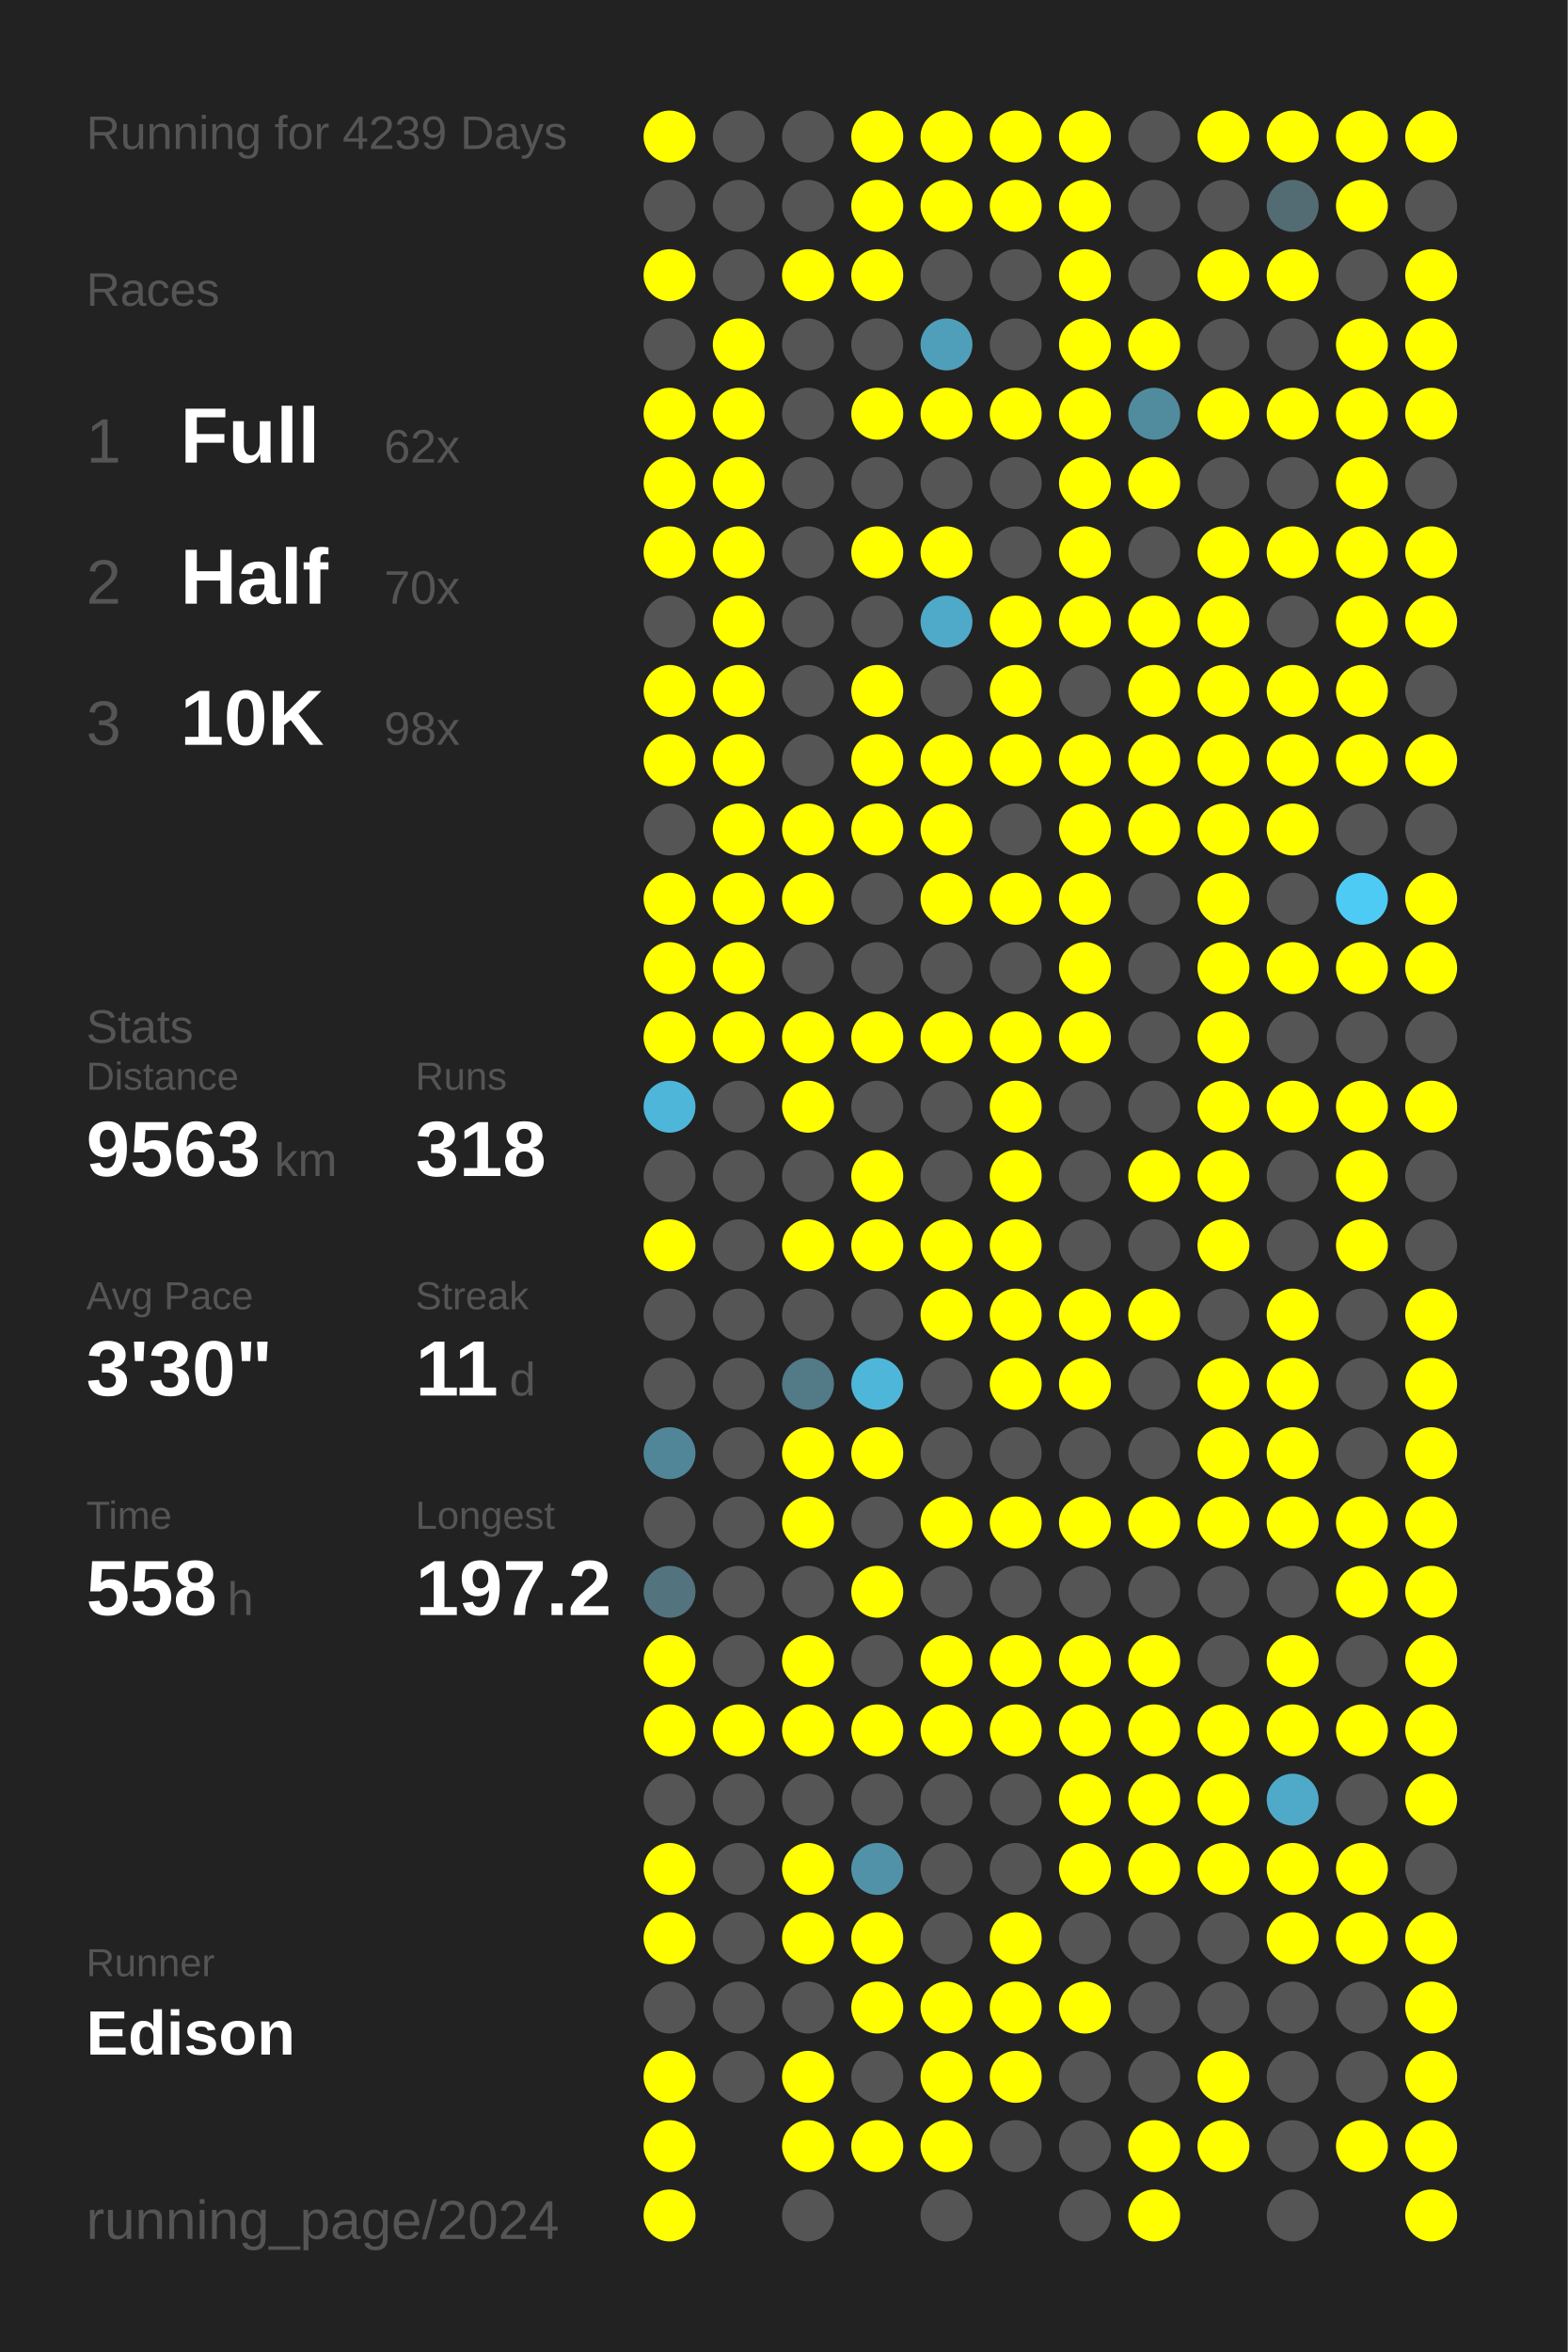
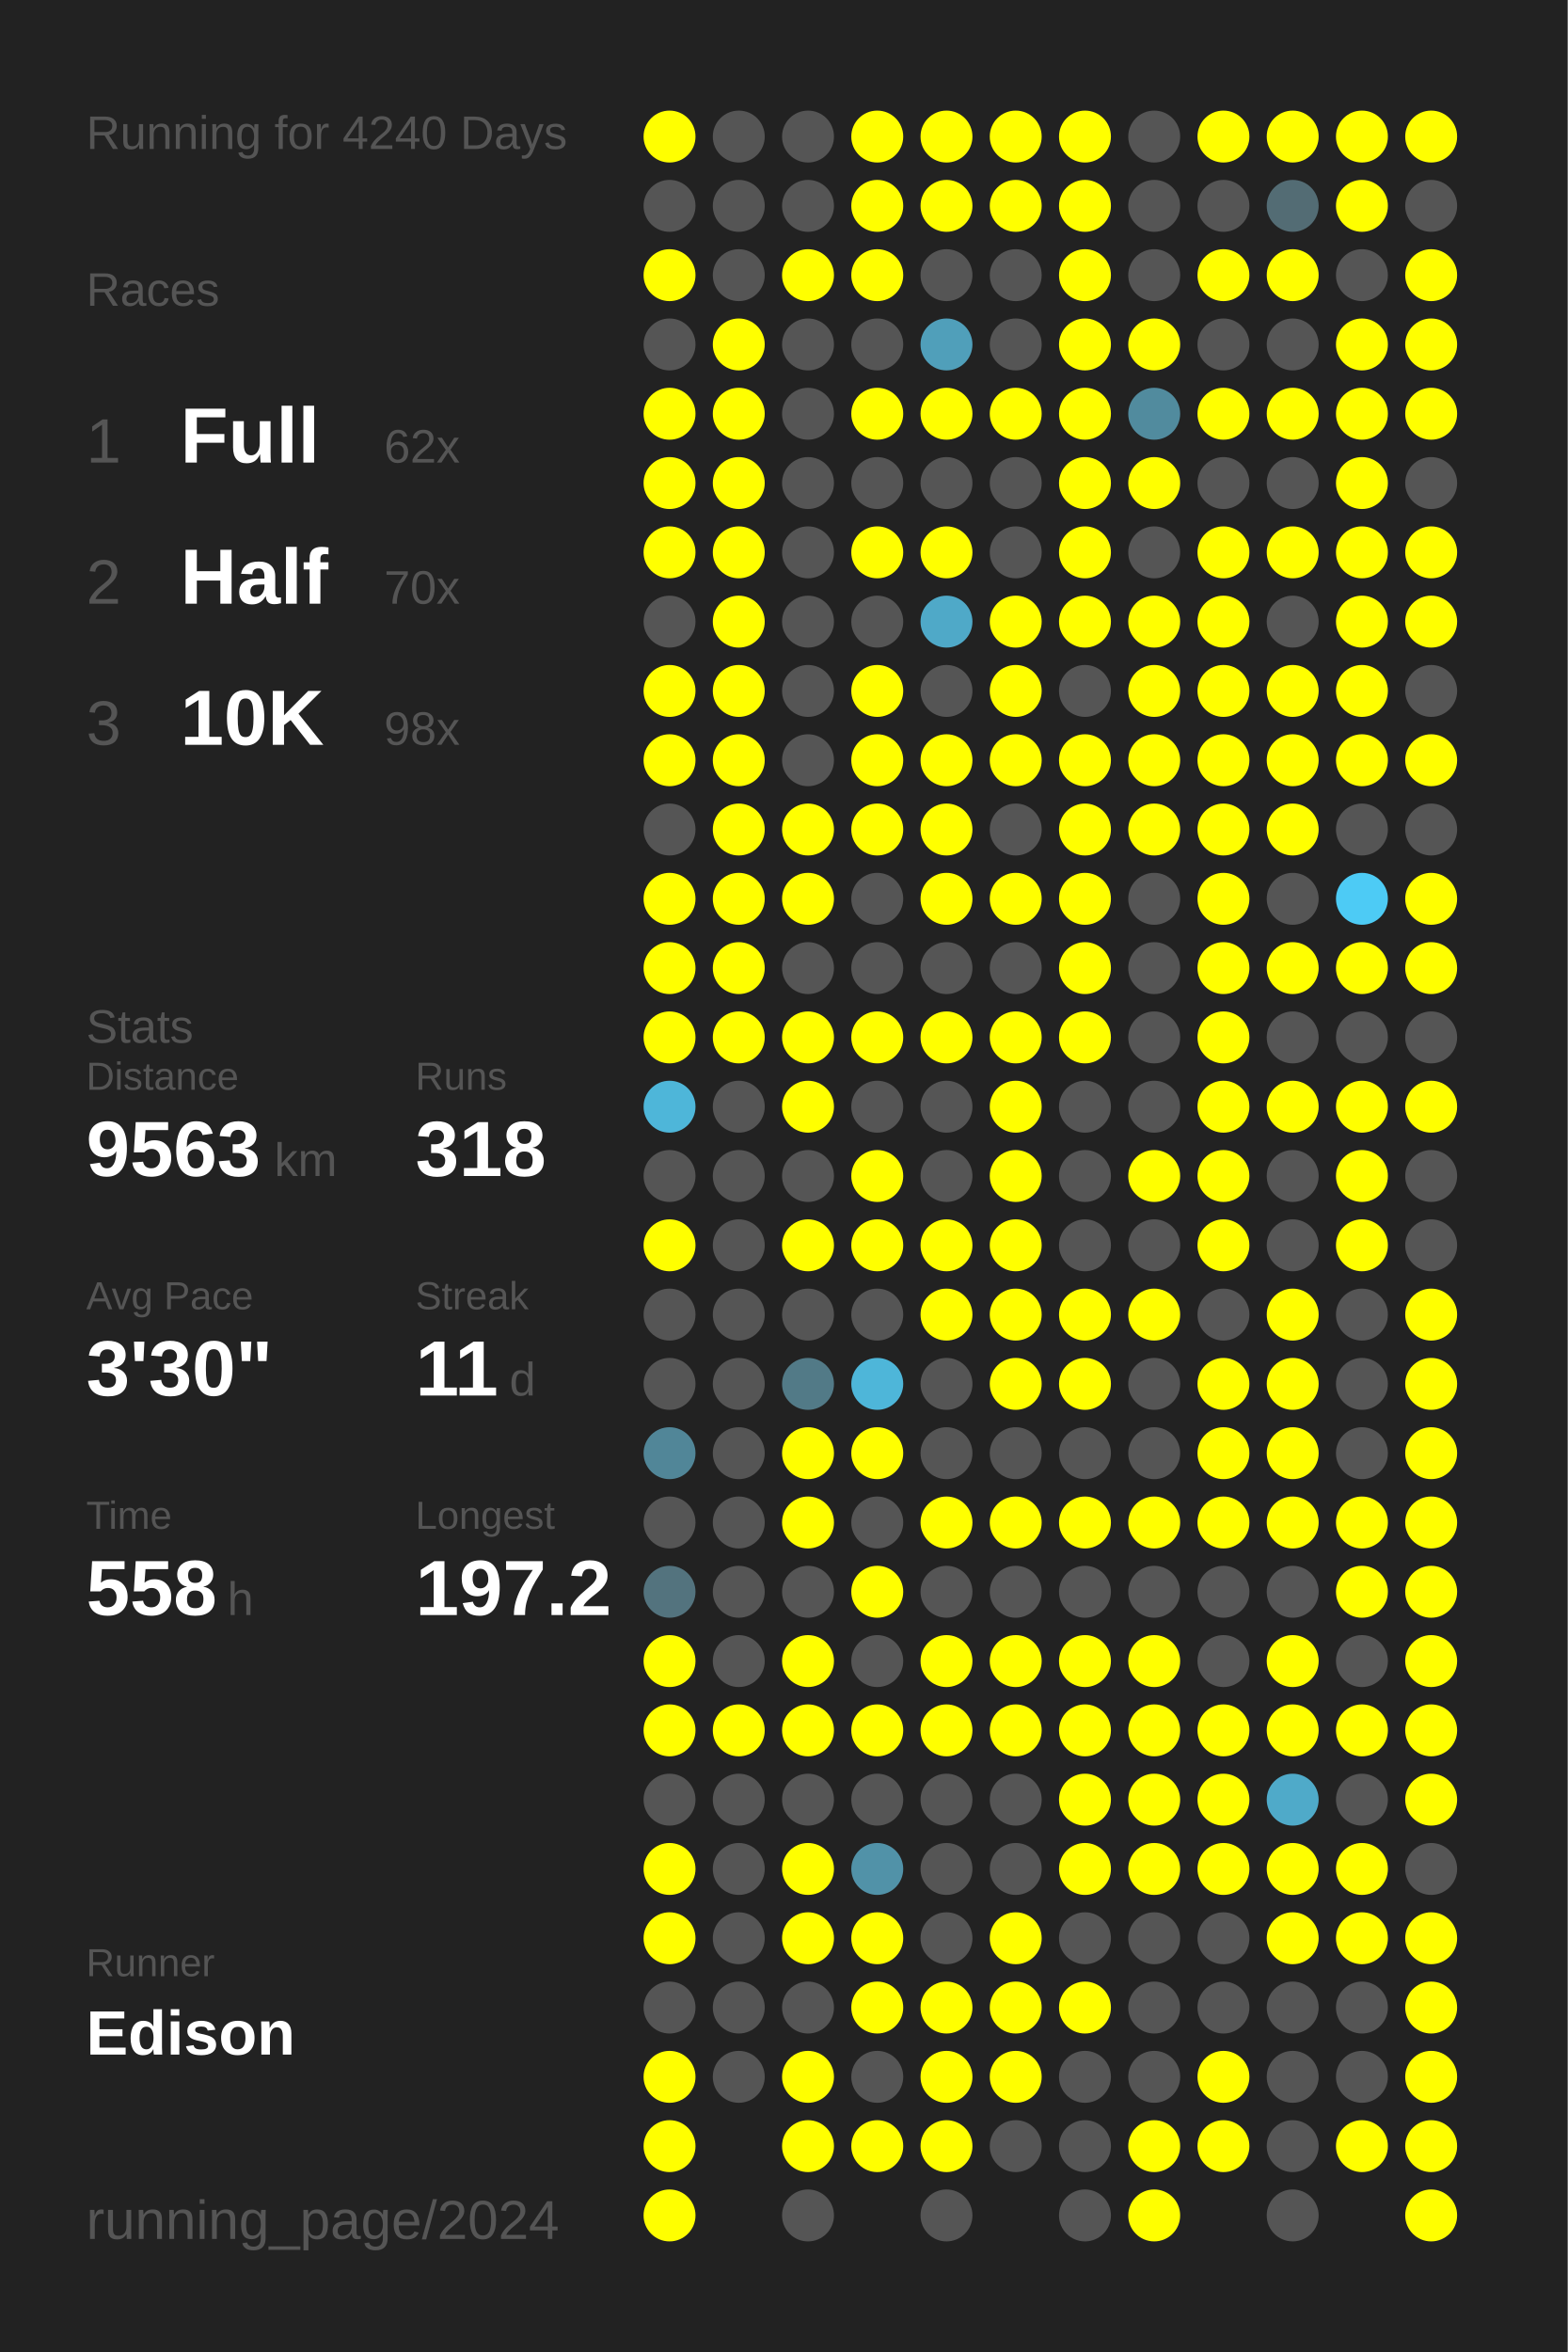
<svg xmlns="http://www.w3.org/2000/svg" baseProfile="full" height="300mm" version="1.1" viewBox="0,0,200,300" width="200mm">
  <defs />
  <rect fill="#222222" height="300" width="200" x="0" y="0" />
-   <text fill="#555555" style="font-size:6px; font-family:Arial;" x="11" y="19">Running for 4239 Days</text>
+   <text fill="#555555" style="font-size:6px; font-family:Arial;" x="11" y="19">Running for 4240 Days</text>
  <text fill="#555555" style="font-size:6px; font-family:Arial;" x="11" y="39">Races</text>
  <text fill="#555555" style="font-size:8px; font-family:Arial;" x="11" y="59">1</text>
  <text fill="#FFFFFF" style="font-size:10px; font-family:Arial; font-weight:bold;" x="23" y="59">Full</text>
  <text fill="#555555" style="font-size:6px; font-family:Arial;" x="49" y="59">62x</text>
  <text fill="#555555" style="font-size:8px; font-family:Arial;" x="11" y="77">2</text>
  <text fill="#FFFFFF" style="font-size:10px; font-family:Arial; font-weight:bold;" x="23" y="77">Half</text>
  <text fill="#555555" style="font-size:6px; font-family:Arial;" x="49" y="77">70x</text>
  <text fill="#555555" style="font-size:8px; font-family:Arial;" x="11" y="95">3</text>
  <text fill="#FFFFFF" style="font-size:10px; font-family:Arial; font-weight:bold;" x="23" y="95">10K</text>
  <text fill="#555555" style="font-size:6px; font-family:Arial;" x="49" y="95">98x</text>
  <text fill="#555555" style="font-size:6px; font-family:Arial;" x="11" y="133">Stats</text>
  <text fill="#555555" style="font-size:5px; font-family:Arial;" x="11" y="139">Distance</text>
  <text fill="#FFFFFF" style="font-size:10px; font-family:Arial; font-weight:bold;" x="11" y="150">9563</text>
  <text fill="#555555" style="font-size:6px; font-family:Arial;" x="35" y="150">km</text>
  <text fill="#555555" style="font-size:5px; font-family:Arial;" x="53" y="139">Runs</text>
  <text fill="#FFFFFF" style="font-size:10px; font-family:Arial; font-weight:bold;" x="53" y="150">318</text>
  <text fill="#555555" style="font-size:5px; font-family:Arial;" x="11" y="167">Avg Pace</text>
  <text fill="#FFFFFF" style="font-size:10px; font-family:Arial; font-weight:bold;" x="11" y="178">3'30"</text>
  <text fill="#555555" style="font-size:5px; font-family:Arial;" x="53" y="167">Streak</text>
  <text fill="#FFFFFF" style="font-size:10px; font-family:Arial; font-weight:bold;" x="53" y="178">11</text>
  <text fill="#555555" style="font-size:6px; font-family:Arial;" x="65" y="178">d</text>
  <text fill="#555555" style="font-size:5px; font-family:Arial;" x="11" y="195">Time</text>
  <text fill="#FFFFFF" style="font-size:10px; font-family:Arial; font-weight:bold;" x="11" y="206">558</text>
  <text fill="#555555" style="font-size:6px; font-family:Arial;" x="29" y="206">h</text>
  <text fill="#555555" style="font-size:5px; font-family:Arial;" x="53" y="195">Longest</text>
  <text fill="#FFFFFF" style="font-size:10px; font-family:Arial; font-weight:bold;" x="53" y="206">197.2</text>
  <text fill="#555555" style="font-size:5px; font-family:Arial;" x="11" y="252.065">Runner</text>
  <text fill="#FFFFFF" style="font-size:8px; font-family:Arial; font-weight:bold;" x="11" y="262.065">Edison</text>
  <text fill="#555555" style="font-size:7px; font-family:Arial;" x="11" y="285.581">running_page/2024</text>
  <circle cx="85.417" cy="17.419" fill="#FFFF00" r="3.312" />
  <circle cx="85.417" cy="26.258" fill="#555555" r="3.312" />
  <circle cx="85.417" cy="35.097" fill="#FFFF00" r="3.312" />
  <circle cx="85.417" cy="43.935" fill="#555555" r="3.312" />
  <circle cx="85.417" cy="52.774" fill="#FFFF00" r="3.312" />
  <circle cx="85.417" cy="61.613" fill="#FFFF00" r="3.312" />
  <circle cx="85.417" cy="70.452" fill="#FFFF00" r="3.312" />
  <circle cx="85.417" cy="79.29" fill="#555555" r="3.312" />
  <circle cx="85.417" cy="88.129" fill="#FFFF00" r="3.312" />
  <circle cx="85.417" cy="96.968" fill="#FFFF00" r="3.312" />
  <circle cx="85.417" cy="105.806" fill="#555555" r="3.312" />
  <circle cx="85.417" cy="114.645" fill="#FFFF00" r="3.312" />
  <circle cx="85.417" cy="123.484" fill="#FFFF00" r="3.312" />
  <circle cx="85.417" cy="132.323" fill="#FFFF00" r="3.312" />
  <circle cx="85.417" cy="141.161" fill="#4eb6d9" r="3.312" />
  <circle cx="85.417" cy="150" fill="#555555" r="3.312" />
  <circle cx="85.417" cy="158.839" fill="#FFFF00" r="3.312" />
  <circle cx="85.417" cy="167.677" fill="#555555" r="3.312" />
  <circle cx="85.417" cy="176.516" fill="#555555" r="3.312" />
  <circle cx="85.417" cy="185.355" fill="#518698" r="3.312" />
  <circle cx="85.417" cy="194.194" fill="#555555" r="3.312" />
  <circle cx="85.417" cy="203.032" fill="#53737e" r="3.312" />
  <circle cx="85.417" cy="211.871" fill="#FFFF00" r="3.312" />
  <circle cx="85.417" cy="220.71" fill="#FFFF00" r="3.312" />
  <circle cx="85.417" cy="229.548" fill="#555555" r="3.312" />
  <circle cx="85.417" cy="238.387" fill="#FFFF00" r="3.312" />
  <circle cx="85.417" cy="247.226" fill="#FFFF00" r="3.312" />
  <circle cx="85.417" cy="256.065" fill="#555555" r="3.312" />
  <circle cx="85.417" cy="264.903" fill="#FFFF00" r="3.312" />
  <circle cx="85.417" cy="273.742" fill="#FFFF00" r="3.312" />
  <circle cx="85.417" cy="282.581" fill="#FFFF00" r="3.312" />
  <circle cx="94.25" cy="17.419" fill="#555555" r="3.312" />
  <circle cx="94.25" cy="26.258" fill="#555555" r="3.312" />
  <circle cx="94.25" cy="35.097" fill="#555555" r="3.312" />
  <circle cx="94.25" cy="43.935" fill="#FFFF00" r="3.312" />
  <circle cx="94.25" cy="52.774" fill="#FFFF00" r="3.312" />
  <circle cx="94.25" cy="61.613" fill="#FFFF00" r="3.312" />
  <circle cx="94.25" cy="70.452" fill="#FFFF00" r="3.312" />
  <circle cx="94.25" cy="79.29" fill="#FFFF00" r="3.312" />
  <circle cx="94.25" cy="88.129" fill="#FFFF00" r="3.312" />
  <circle cx="94.25" cy="96.968" fill="#FFFF00" r="3.312" />
  <circle cx="94.25" cy="105.806" fill="#FFFF00" r="3.312" />
  <circle cx="94.25" cy="114.645" fill="#FFFF00" r="3.312" />
  <circle cx="94.25" cy="123.484" fill="#FFFF00" r="3.312" />
  <circle cx="94.25" cy="132.323" fill="#FFFF00" r="3.312" />
  <circle cx="94.25" cy="141.161" fill="#555555" r="3.312" />
  <circle cx="94.25" cy="150" fill="#555555" r="3.312" />
  <circle cx="94.25" cy="158.839" fill="#555555" r="3.312" />
  <circle cx="94.25" cy="167.677" fill="#555555" r="3.312" />
  <circle cx="94.25" cy="176.516" fill="#555555" r="3.312" />
  <circle cx="94.25" cy="185.355" fill="#555555" r="3.312" />
  <circle cx="94.25" cy="194.194" fill="#555555" r="3.312" />
  <circle cx="94.25" cy="203.032" fill="#555555" r="3.312" />
  <circle cx="94.25" cy="211.871" fill="#555555" r="3.312" />
  <circle cx="94.25" cy="220.71" fill="#FFFF00" r="3.312" />
  <circle cx="94.25" cy="229.548" fill="#555555" r="3.312" />
  <circle cx="94.25" cy="238.387" fill="#555555" r="3.312" />
  <circle cx="94.25" cy="247.226" fill="#555555" r="3.312" />
  <circle cx="94.25" cy="256.065" fill="#555555" r="3.312" />
  <circle cx="94.25" cy="264.903" fill="#555555" r="3.312" />
  <circle cx="103.083" cy="17.419" fill="#555555" r="3.312" />
  <circle cx="103.083" cy="26.258" fill="#555555" r="3.312" />
  <circle cx="103.083" cy="35.097" fill="#FFFF00" r="3.312" />
  <circle cx="103.083" cy="43.935" fill="#555555" r="3.312" />
  <circle cx="103.083" cy="52.774" fill="#555555" r="3.312" />
  <circle cx="103.083" cy="61.613" fill="#555555" r="3.312" />
  <circle cx="103.083" cy="70.452" fill="#555555" r="3.312" />
  <circle cx="103.083" cy="79.29" fill="#555555" r="3.312" />
  <circle cx="103.083" cy="88.129" fill="#555555" r="3.312" />
  <circle cx="103.083" cy="96.968" fill="#555555" r="3.312" />
  <circle cx="103.083" cy="105.806" fill="#FFFF00" r="3.312" />
  <circle cx="103.083" cy="114.645" fill="#FFFF00" r="3.312" />
  <circle cx="103.083" cy="123.484" fill="#555555" r="3.312" />
  <circle cx="103.083" cy="132.323" fill="#FFFF00" r="3.312" />
  <circle cx="103.083" cy="141.161" fill="#FFFF00" r="3.312" />
  <circle cx="103.083" cy="150" fill="#555555" r="3.312" />
  <circle cx="103.083" cy="158.839" fill="#FFFF00" r="3.312" />
  <circle cx="103.083" cy="167.677" fill="#555555" r="3.312" />
  <circle cx="103.083" cy="176.516" fill="#527a87" r="3.312" />
  <circle cx="103.083" cy="185.355" fill="#FFFF00" r="3.312" />
  <circle cx="103.083" cy="194.194" fill="#FFFF00" r="3.312" />
  <circle cx="103.083" cy="203.032" fill="#555555" r="3.312" />
  <circle cx="103.083" cy="211.871" fill="#FFFF00" r="3.312" />
  <circle cx="103.083" cy="220.71" fill="#FFFF00" r="3.312" />
  <circle cx="103.083" cy="229.548" fill="#555555" r="3.312" />
  <circle cx="103.083" cy="238.387" fill="#FFFF00" r="3.312" />
  <circle cx="103.083" cy="247.226" fill="#FFFF00" r="3.312" />
  <circle cx="103.083" cy="256.065" fill="#555555" r="3.312" />
  <circle cx="103.083" cy="264.903" fill="#FFFF00" r="3.312" />
  <circle cx="103.083" cy="273.742" fill="#FFFF00" r="3.312" />
  <circle cx="103.083" cy="282.581" fill="#555555" r="3.312" />
  <circle cx="111.917" cy="17.419" fill="#FFFF00" r="3.312" />
  <circle cx="111.917" cy="26.258" fill="#FFFF00" r="3.312" />
  <circle cx="111.917" cy="35.097" fill="#FFFF00" r="3.312" />
  <circle cx="111.917" cy="43.935" fill="#555555" r="3.312" />
  <circle cx="111.917" cy="52.774" fill="#FFFF00" r="3.312" />
  <circle cx="111.917" cy="61.613" fill="#555555" r="3.312" />
  <circle cx="111.917" cy="70.452" fill="#FFFF00" r="3.312" />
  <circle cx="111.917" cy="79.29" fill="#555555" r="3.312" />
  <circle cx="111.917" cy="88.129" fill="#FFFF00" r="3.312" />
  <circle cx="111.917" cy="96.968" fill="#FFFF00" r="3.312" />
  <circle cx="111.917" cy="105.806" fill="#FFFF00" r="3.312" />
  <circle cx="111.917" cy="114.645" fill="#555555" r="3.312" />
  <circle cx="111.917" cy="123.484" fill="#555555" r="3.312" />
  <circle cx="111.917" cy="132.323" fill="#FFFF00" r="3.312" />
  <circle cx="111.917" cy="141.161" fill="#555555" r="3.312" />
  <circle cx="111.917" cy="150" fill="#FFFF00" r="3.312" />
  <circle cx="111.917" cy="158.839" fill="#FFFF00" r="3.312" />
  <circle cx="111.917" cy="167.677" fill="#555555" r="3.312" />
  <circle cx="111.917" cy="176.516" fill="#4eb6d9" r="3.312" />
  <circle cx="111.917" cy="185.355" fill="#FFFF00" r="3.312" />
  <circle cx="111.917" cy="194.194" fill="#555555" r="3.312" />
  <circle cx="111.917" cy="203.032" fill="#FFFF00" r="3.312" />
  <circle cx="111.917" cy="211.871" fill="#555555" r="3.312" />
  <circle cx="111.917" cy="220.71" fill="#FFFF00" r="3.312" />
  <circle cx="111.917" cy="229.548" fill="#555555" r="3.312" />
  <circle cx="111.917" cy="238.387" fill="#5192a8" r="3.312" />
  <circle cx="111.917" cy="247.226" fill="#FFFF00" r="3.312" />
  <circle cx="111.917" cy="256.065" fill="#FFFF00" r="3.312" />
  <circle cx="111.917" cy="264.903" fill="#555555" r="3.312" />
  <circle cx="111.917" cy="273.742" fill="#FFFF00" r="3.312" />
  <circle cx="120.75" cy="17.419" fill="#FFFF00" r="3.312" />
  <circle cx="120.75" cy="26.258" fill="#FFFF00" r="3.312" />
  <circle cx="120.75" cy="35.097" fill="#555555" r="3.312" />
  <circle cx="120.75" cy="43.935" fill="#509fba" r="3.312" />
  <circle cx="120.75" cy="52.774" fill="#FFFF00" r="3.312" />
  <circle cx="120.75" cy="61.613" fill="#555555" r="3.312" />
  <circle cx="120.75" cy="70.452" fill="#FFFF00" r="3.312" />
  <circle cx="120.75" cy="79.29" fill="#4fa9c8" r="3.312" />
  <circle cx="120.75" cy="88.129" fill="#555555" r="3.312" />
  <circle cx="120.75" cy="96.968" fill="#FFFF00" r="3.312" />
  <circle cx="120.75" cy="105.806" fill="#FFFF00" r="3.312" />
  <circle cx="120.75" cy="114.645" fill="#FFFF00" r="3.312" />
  <circle cx="120.75" cy="123.484" fill="#555555" r="3.312" />
  <circle cx="120.75" cy="132.323" fill="#FFFF00" r="3.312" />
  <circle cx="120.75" cy="141.161" fill="#555555" r="3.312" />
  <circle cx="120.75" cy="150" fill="#555555" r="3.312" />
  <circle cx="120.75" cy="158.839" fill="#FFFF00" r="3.312" />
  <circle cx="120.75" cy="167.677" fill="#FFFF00" r="3.312" />
  <circle cx="120.75" cy="176.516" fill="#555555" r="3.312" />
  <circle cx="120.75" cy="185.355" fill="#555555" r="3.312" />
  <circle cx="120.75" cy="194.194" fill="#FFFF00" r="3.312" />
  <circle cx="120.75" cy="203.032" fill="#555555" r="3.312" />
  <circle cx="120.75" cy="211.871" fill="#FFFF00" r="3.312" />
  <circle cx="120.75" cy="220.71" fill="#FFFF00" r="3.312" />
  <circle cx="120.75" cy="229.548" fill="#555555" r="3.312" />
  <circle cx="120.75" cy="238.387" fill="#555555" r="3.312" />
  <circle cx="120.75" cy="247.226" fill="#555555" r="3.312" />
  <circle cx="120.75" cy="256.065" fill="#FFFF00" r="3.312" />
  <circle cx="120.75" cy="264.903" fill="#FFFF00" r="3.312" />
  <circle cx="120.75" cy="273.742" fill="#FFFF00" r="3.312" />
  <circle cx="120.75" cy="282.581" fill="#555555" r="3.312" />
  <circle cx="129.583" cy="17.419" fill="#FFFF00" r="3.312" />
  <circle cx="129.583" cy="26.258" fill="#FFFF00" r="3.312" />
  <circle cx="129.583" cy="35.097" fill="#555555" r="3.312" />
  <circle cx="129.583" cy="43.935" fill="#555555" r="3.312" />
  <circle cx="129.583" cy="52.774" fill="#FFFF00" r="3.312" />
  <circle cx="129.583" cy="61.613" fill="#555555" r="3.312" />
  <circle cx="129.583" cy="70.452" fill="#555555" r="3.312" />
  <circle cx="129.583" cy="79.29" fill="#FFFF00" r="3.312" />
  <circle cx="129.583" cy="88.129" fill="#FFFF00" r="3.312" />
  <circle cx="129.583" cy="96.968" fill="#FFFF00" r="3.312" />
  <circle cx="129.583" cy="105.806" fill="#555555" r="3.312" />
  <circle cx="129.583" cy="114.645" fill="#FFFF00" r="3.312" />
  <circle cx="129.583" cy="123.484" fill="#555555" r="3.312" />
  <circle cx="129.583" cy="132.323" fill="#FFFF00" r="3.312" />
  <circle cx="129.583" cy="141.161" fill="#FFFF00" r="3.312" />
  <circle cx="129.583" cy="150" fill="#FFFF00" r="3.312" />
  <circle cx="129.583" cy="158.839" fill="#FFFF00" r="3.312" />
  <circle cx="129.583" cy="167.677" fill="#FFFF00" r="3.312" />
  <circle cx="129.583" cy="176.516" fill="#FFFF00" r="3.312" />
  <circle cx="129.583" cy="185.355" fill="#555555" r="3.312" />
  <circle cx="129.583" cy="194.194" fill="#FFFF00" r="3.312" />
  <circle cx="129.583" cy="203.032" fill="#555555" r="3.312" />
  <circle cx="129.583" cy="211.871" fill="#FFFF00" r="3.312" />
  <circle cx="129.583" cy="220.71" fill="#FFFF00" r="3.312" />
  <circle cx="129.583" cy="229.548" fill="#555555" r="3.312" />
  <circle cx="129.583" cy="238.387" fill="#555555" r="3.312" />
  <circle cx="129.583" cy="247.226" fill="#FFFF00" r="3.312" />
  <circle cx="129.583" cy="256.065" fill="#FFFF00" r="3.312" />
  <circle cx="129.583" cy="264.903" fill="#FFFF00" r="3.312" />
  <circle cx="129.583" cy="273.742" fill="#555555" r="3.312" />
  <circle cx="138.417" cy="17.419" fill="#FFFF00" r="3.312" />
  <circle cx="138.417" cy="26.258" fill="#FFFF00" r="3.312" />
  <circle cx="138.417" cy="35.097" fill="#FFFF00" r="3.312" />
  <circle cx="138.417" cy="43.935" fill="#FFFF00" r="3.312" />
  <circle cx="138.417" cy="52.774" fill="#FFFF00" r="3.312" />
  <circle cx="138.417" cy="61.613" fill="#FFFF00" r="3.312" />
  <circle cx="138.417" cy="70.452" fill="#FFFF00" r="3.312" />
  <circle cx="138.417" cy="79.29" fill="#FFFF00" r="3.312" />
  <circle cx="138.417" cy="88.129" fill="#555555" r="3.312" />
  <circle cx="138.417" cy="96.968" fill="#FFFF00" r="3.312" />
  <circle cx="138.417" cy="105.806" fill="#FFFF00" r="3.312" />
  <circle cx="138.417" cy="114.645" fill="#FFFF00" r="3.312" />
  <circle cx="138.417" cy="123.484" fill="#FFFF00" r="3.312" />
  <circle cx="138.417" cy="132.323" fill="#FFFF00" r="3.312" />
  <circle cx="138.417" cy="141.161" fill="#555555" r="3.312" />
  <circle cx="138.417" cy="150" fill="#555555" r="3.312" />
  <circle cx="138.417" cy="158.839" fill="#555555" r="3.312" />
  <circle cx="138.417" cy="167.677" fill="#FFFF00" r="3.312" />
  <circle cx="138.417" cy="176.516" fill="#FFFF00" r="3.312" />
  <circle cx="138.417" cy="185.355" fill="#555555" r="3.312" />
  <circle cx="138.417" cy="194.194" fill="#FFFF00" r="3.312" />
  <circle cx="138.417" cy="203.032" fill="#555555" r="3.312" />
  <circle cx="138.417" cy="211.871" fill="#FFFF00" r="3.312" />
  <circle cx="138.417" cy="220.71" fill="#FFFF00" r="3.312" />
  <circle cx="138.417" cy="229.548" fill="#FFFF00" r="3.312" />
  <circle cx="138.417" cy="238.387" fill="#FFFF00" r="3.312" />
  <circle cx="138.417" cy="247.226" fill="#555555" r="3.312" />
  <circle cx="138.417" cy="256.065" fill="#FFFF00" r="3.312" />
  <circle cx="138.417" cy="264.903" fill="#555555" r="3.312" />
  <circle cx="138.417" cy="273.742" fill="#555555" r="3.312" />
  <circle cx="138.417" cy="282.581" fill="#555555" r="3.312" />
  <circle cx="147.25" cy="17.419" fill="#555555" r="3.312" />
  <circle cx="147.25" cy="26.258" fill="#555555" r="3.312" />
  <circle cx="147.25" cy="35.097" fill="#555555" r="3.312" />
  <circle cx="147.25" cy="43.935" fill="#FFFF00" r="3.312" />
  <circle cx="147.25" cy="52.774" fill="#518b9e" r="3.312" />
  <circle cx="147.25" cy="61.613" fill="#FFFF00" r="3.312" />
  <circle cx="147.25" cy="70.452" fill="#555555" r="3.312" />
  <circle cx="147.25" cy="79.29" fill="#FFFF00" r="3.312" />
  <circle cx="147.25" cy="88.129" fill="#FFFF00" r="3.312" />
  <circle cx="147.25" cy="96.968" fill="#FFFF00" r="3.312" />
  <circle cx="147.25" cy="105.806" fill="#FFFF00" r="3.312" />
  <circle cx="147.25" cy="114.645" fill="#555555" r="3.312" />
  <circle cx="147.25" cy="123.484" fill="#555555" r="3.312" />
  <circle cx="147.25" cy="132.323" fill="#555555" r="3.312" />
  <circle cx="147.25" cy="141.161" fill="#555555" r="3.312" />
  <circle cx="147.25" cy="150" fill="#FFFF00" r="3.312" />
  <circle cx="147.25" cy="158.839" fill="#555555" r="3.312" />
  <circle cx="147.25" cy="167.677" fill="#FFFF00" r="3.312" />
  <circle cx="147.25" cy="176.516" fill="#555555" r="3.312" />
  <circle cx="147.25" cy="185.355" fill="#555555" r="3.312" />
  <circle cx="147.25" cy="194.194" fill="#FFFF00" r="3.312" />
  <circle cx="147.25" cy="203.032" fill="#555555" r="3.312" />
  <circle cx="147.25" cy="211.871" fill="#FFFF00" r="3.312" />
  <circle cx="147.25" cy="220.71" fill="#FFFF00" r="3.312" />
  <circle cx="147.25" cy="229.548" fill="#FFFF00" r="3.312" />
  <circle cx="147.25" cy="238.387" fill="#FFFF00" r="3.312" />
  <circle cx="147.25" cy="247.226" fill="#555555" r="3.312" />
  <circle cx="147.25" cy="256.065" fill="#555555" r="3.312" />
  <circle cx="147.25" cy="264.903" fill="#555555" r="3.312" />
  <circle cx="147.25" cy="273.742" fill="#FFFF00" r="3.312" />
  <circle cx="147.25" cy="282.581" fill="#FFFF00" r="3.312" />
  <circle cx="156.083" cy="17.419" fill="#FFFF00" r="3.312" />
  <circle cx="156.083" cy="26.258" fill="#555555" r="3.312" />
  <circle cx="156.083" cy="35.097" fill="#FFFF00" r="3.312" />
  <circle cx="156.083" cy="43.935" fill="#555555" r="3.312" />
  <circle cx="156.083" cy="52.774" fill="#FFFF00" r="3.312" />
  <circle cx="156.083" cy="61.613" fill="#555555" r="3.312" />
  <circle cx="156.083" cy="70.452" fill="#FFFF00" r="3.312" />
  <circle cx="156.083" cy="79.29" fill="#FFFF00" r="3.312" />
  <circle cx="156.083" cy="88.129" fill="#FFFF00" r="3.312" />
  <circle cx="156.083" cy="96.968" fill="#FFFF00" r="3.312" />
  <circle cx="156.083" cy="105.806" fill="#FFFF00" r="3.312" />
  <circle cx="156.083" cy="114.645" fill="#FFFF00" r="3.312" />
  <circle cx="156.083" cy="123.484" fill="#FFFF00" r="3.312" />
  <circle cx="156.083" cy="132.323" fill="#FFFF00" r="3.312" />
  <circle cx="156.083" cy="141.161" fill="#FFFF00" r="3.312" />
  <circle cx="156.083" cy="150" fill="#FFFF00" r="3.312" />
  <circle cx="156.083" cy="158.839" fill="#FFFF00" r="3.312" />
  <circle cx="156.083" cy="167.677" fill="#555555" r="3.312" />
  <circle cx="156.083" cy="176.516" fill="#FFFF00" r="3.312" />
  <circle cx="156.083" cy="185.355" fill="#FFFF00" r="3.312" />
  <circle cx="156.083" cy="194.194" fill="#FFFF00" r="3.312" />
  <circle cx="156.083" cy="203.032" fill="#555555" r="3.312" />
  <circle cx="156.083" cy="211.871" fill="#555555" r="3.312" />
  <circle cx="156.083" cy="220.71" fill="#FFFF00" r="3.312" />
  <circle cx="156.083" cy="229.548" fill="#FFFF00" r="3.312" />
  <circle cx="156.083" cy="238.387" fill="#FFFF00" r="3.312" />
  <circle cx="156.083" cy="247.226" fill="#555555" r="3.312" />
  <circle cx="156.083" cy="256.065" fill="#555555" r="3.312" />
  <circle cx="156.083" cy="264.903" fill="#FFFF00" r="3.312" />
  <circle cx="156.083" cy="273.742" fill="#FFFF00" r="3.312" />
  <circle cx="164.917" cy="17.419" fill="#FFFF00" r="3.312" />
  <circle cx="164.917" cy="26.258" fill="#536c74" r="3.312" />
  <circle cx="164.917" cy="35.097" fill="#FFFF00" r="3.312" />
  <circle cx="164.917" cy="43.935" fill="#555555" r="3.312" />
  <circle cx="164.917" cy="52.774" fill="#FFFF00" r="3.312" />
  <circle cx="164.917" cy="61.613" fill="#555555" r="3.312" />
  <circle cx="164.917" cy="70.452" fill="#FFFF00" r="3.312" />
  <circle cx="164.917" cy="79.29" fill="#555555" r="3.312" />
  <circle cx="164.917" cy="88.129" fill="#FFFF00" r="3.312" />
  <circle cx="164.917" cy="96.968" fill="#FFFF00" r="3.312" />
  <circle cx="164.917" cy="105.806" fill="#FFFF00" r="3.312" />
  <circle cx="164.917" cy="114.645" fill="#555555" r="3.312" />
  <circle cx="164.917" cy="123.484" fill="#FFFF00" r="3.312" />
  <circle cx="164.917" cy="132.323" fill="#555555" r="3.312" />
  <circle cx="164.917" cy="141.161" fill="#FFFF00" r="3.312" />
  <circle cx="164.917" cy="150" fill="#555555" r="3.312" />
  <circle cx="164.917" cy="158.839" fill="#555555" r="3.312" />
  <circle cx="164.917" cy="167.677" fill="#FFFF00" r="3.312" />
  <circle cx="164.917" cy="176.516" fill="#FFFF00" r="3.312" />
  <circle cx="164.917" cy="185.355" fill="#FFFF00" r="3.312" />
  <circle cx="164.917" cy="194.194" fill="#FFFF00" r="3.312" />
  <circle cx="164.917" cy="203.032" fill="#555555" r="3.312" />
  <circle cx="164.917" cy="211.871" fill="#FFFF00" r="3.312" />
  <circle cx="164.917" cy="220.71" fill="#FFFF00" r="3.312" />
  <circle cx="164.917" cy="229.548" fill="#4faac9" r="3.312" />
  <circle cx="164.917" cy="238.387" fill="#FFFF00" r="3.312" />
  <circle cx="164.917" cy="247.226" fill="#FFFF00" r="3.312" />
  <circle cx="164.917" cy="256.065" fill="#555555" r="3.312" />
  <circle cx="164.917" cy="264.903" fill="#555555" r="3.312" />
  <circle cx="164.917" cy="273.742" fill="#555555" r="3.312" />
  <circle cx="164.917" cy="282.581" fill="#555555" r="3.312" />
  <circle cx="173.75" cy="17.419" fill="#FFFF00" r="3.312" />
  <circle cx="173.75" cy="26.258" fill="#FFFF00" r="3.312" />
  <circle cx="173.75" cy="35.097" fill="#555555" r="3.312" />
  <circle cx="173.75" cy="43.935" fill="#FFFF00" r="3.312" />
  <circle cx="173.75" cy="52.774" fill="#FFFF00" r="3.312" />
  <circle cx="173.75" cy="61.613" fill="#FFFF00" r="3.312" />
  <circle cx="173.75" cy="70.452" fill="#FFFF00" r="3.312" />
  <circle cx="173.75" cy="79.29" fill="#FFFF00" r="3.312" />
  <circle cx="173.75" cy="88.129" fill="#FFFF00" r="3.312" />
  <circle cx="173.75" cy="96.968" fill="#FFFF00" r="3.312" />
  <circle cx="173.75" cy="105.806" fill="#555555" r="3.312" />
  <circle cx="173.75" cy="114.645" fill="#4dcbf5" r="3.312" />
  <circle cx="173.75" cy="123.484" fill="#FFFF00" r="3.312" />
  <circle cx="173.75" cy="132.323" fill="#555555" r="3.312" />
  <circle cx="173.75" cy="141.161" fill="#FFFF00" r="3.312" />
  <circle cx="173.75" cy="150" fill="#FFFF00" r="3.312" />
  <circle cx="173.75" cy="158.839" fill="#FFFF00" r="3.312" />
  <circle cx="173.75" cy="167.677" fill="#555555" r="3.312" />
  <circle cx="173.75" cy="176.516" fill="#555555" r="3.312" />
  <circle cx="173.75" cy="185.355" fill="#555555" r="3.312" />
  <circle cx="173.75" cy="194.194" fill="#FFFF00" r="3.312" />
  <circle cx="173.75" cy="203.032" fill="#FFFF00" r="3.312" />
  <circle cx="173.75" cy="211.871" fill="#555555" r="3.312" />
  <circle cx="173.75" cy="220.71" fill="#FFFF00" r="3.312" />
  <circle cx="173.75" cy="229.548" fill="#555555" r="3.312" />
  <circle cx="173.75" cy="238.387" fill="#FFFF00" r="3.312" />
  <circle cx="173.75" cy="247.226" fill="#FFFF00" r="3.312" />
  <circle cx="173.75" cy="256.065" fill="#555555" r="3.312" />
  <circle cx="173.75" cy="264.903" fill="#555555" r="3.312" />
  <circle cx="173.75" cy="273.742" fill="#FFFF00" r="3.312" />
  <circle cx="182.583" cy="17.419" fill="#FFFF00" r="3.312" />
  <circle cx="182.583" cy="26.258" fill="#555555" r="3.312" />
  <circle cx="182.583" cy="35.097" fill="#FFFF00" r="3.312" />
  <circle cx="182.583" cy="43.935" fill="#FFFF00" r="3.312" />
  <circle cx="182.583" cy="52.774" fill="#FFFF00" r="3.312" />
  <circle cx="182.583" cy="61.613" fill="#555555" r="3.312" />
  <circle cx="182.583" cy="70.452" fill="#FFFF00" r="3.312" />
  <circle cx="182.583" cy="79.29" fill="#FFFF00" r="3.312" />
  <circle cx="182.583" cy="88.129" fill="#555555" r="3.312" />
  <circle cx="182.583" cy="96.968" fill="#FFFF00" r="3.312" />
  <circle cx="182.583" cy="105.806" fill="#555555" r="3.312" />
  <circle cx="182.583" cy="114.645" fill="#FFFF00" r="3.312" />
  <circle cx="182.583" cy="123.484" fill="#FFFF00" r="3.312" />
  <circle cx="182.583" cy="132.323" fill="#555555" r="3.312" />
  <circle cx="182.583" cy="141.161" fill="#FFFF00" r="3.312" />
  <circle cx="182.583" cy="150" fill="#555555" r="3.312" />
  <circle cx="182.583" cy="158.839" fill="#555555" r="3.312" />
  <circle cx="182.583" cy="167.677" fill="#FFFF00" r="3.312" />
  <circle cx="182.583" cy="176.516" fill="#FFFF00" r="3.312" />
  <circle cx="182.583" cy="185.355" fill="#FFFF00" r="3.312" />
  <circle cx="182.583" cy="194.194" fill="#FFFF00" r="3.312" />
  <circle cx="182.583" cy="203.032" fill="#FFFF00" r="3.312" />
  <circle cx="182.583" cy="211.871" fill="#FFFF00" r="3.312" />
  <circle cx="182.583" cy="220.71" fill="#FFFF00" r="3.312" />
  <circle cx="182.583" cy="229.548" fill="#FFFF00" r="3.312" />
  <circle cx="182.583" cy="238.387" fill="#555555" r="3.312" />
  <circle cx="182.583" cy="247.226" fill="#FFFF00" r="3.312" />
  <circle cx="182.583" cy="256.065" fill="#FFFF00" r="3.312" />
  <circle cx="182.583" cy="264.903" fill="#FFFF00" r="3.312" />
  <circle cx="182.583" cy="273.742" fill="#FFFF00" r="3.312" />
  <circle cx="182.583" cy="282.581" fill="#FFFF00" r="3.312" />
</svg>
